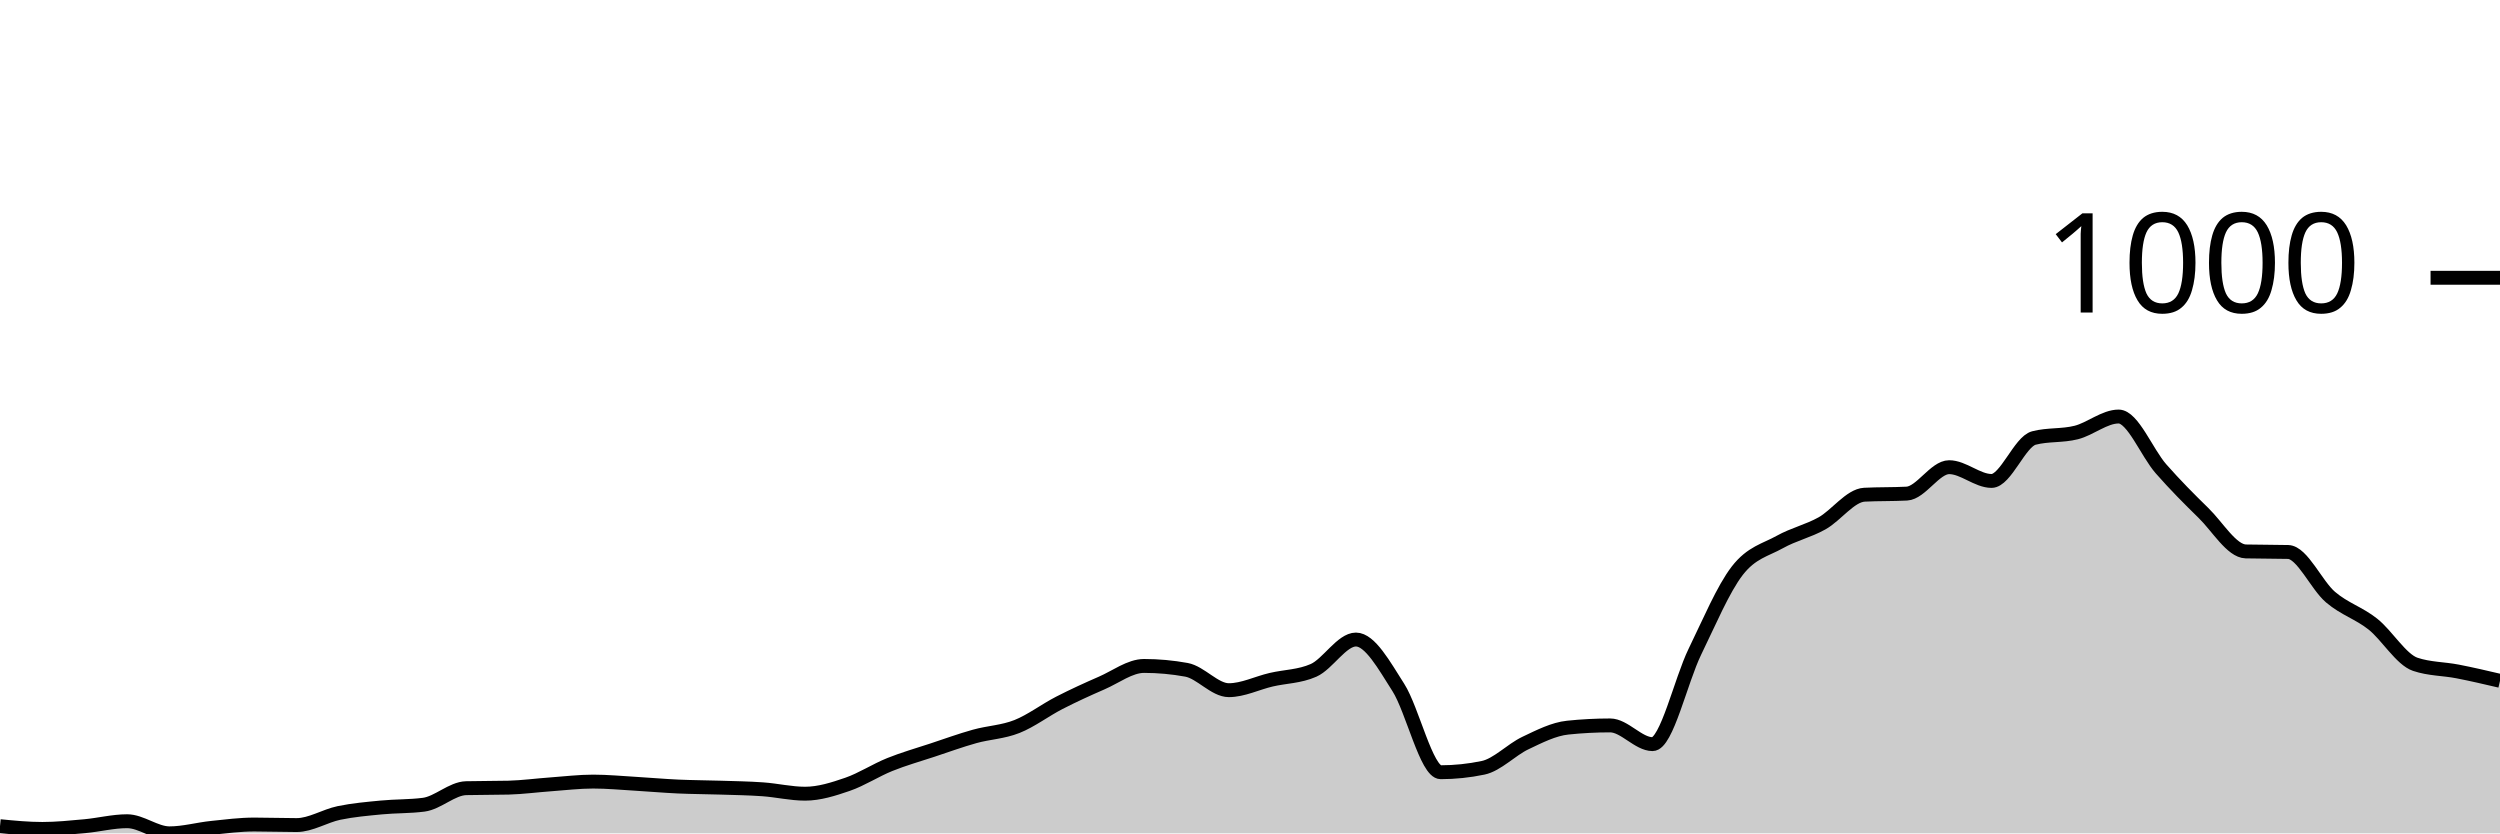
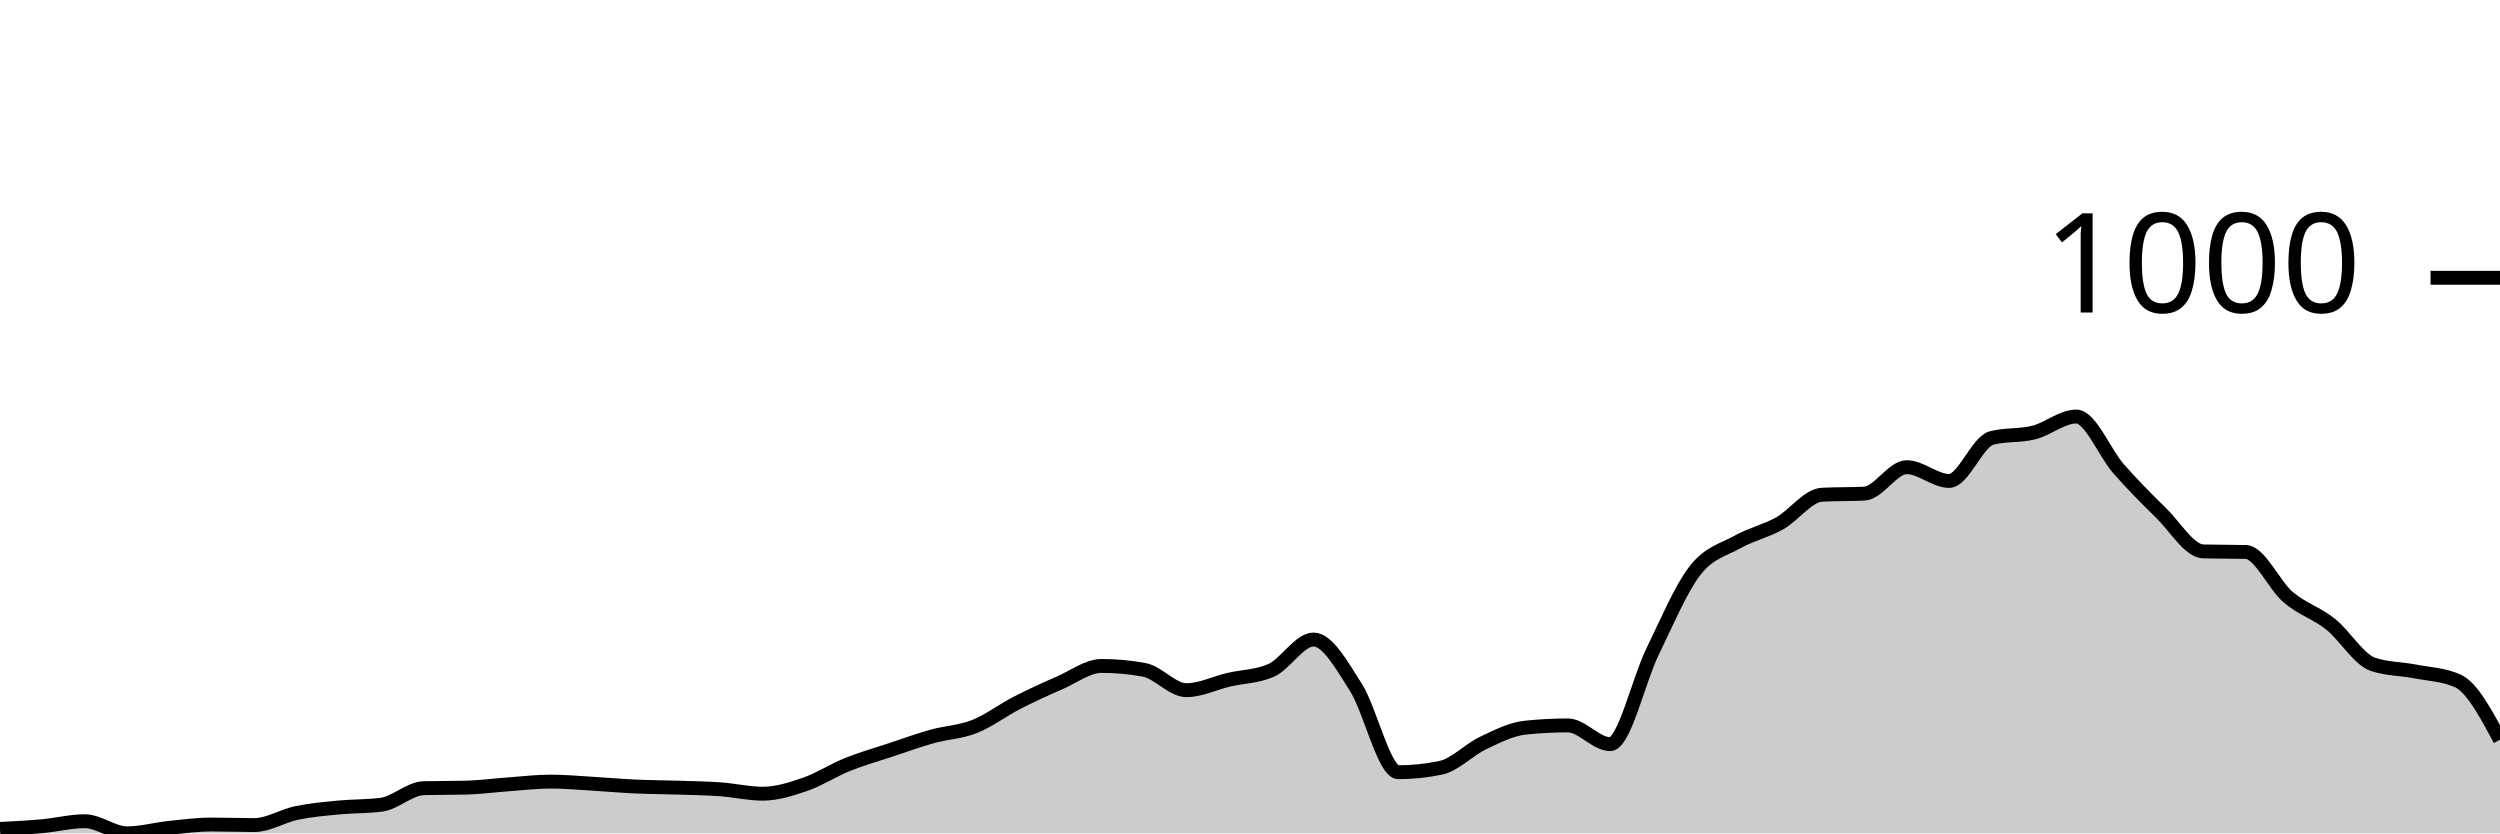
<svg xmlns="http://www.w3.org/2000/svg" viewBox="0 0 180 60">
  <g transform="translate(0,20)">
-     <path class="area" fill="rgba(0, 0, 0, 0.2)" d="M0,39.485C1.017,39.584,2.034,39.683,3.051,39.683C4.068,39.683,5.085,39.577,6.102,39.485C7.119,39.392,8.136,39.128,9.153,39.128C10.169,39.128,11.186,40,12.203,40C13.22,40,14.237,39.709,15.254,39.604C16.271,39.498,17.288,39.366,18.305,39.366C19.322,39.366,20.339,39.405,21.356,39.405C22.373,39.405,23.39,38.745,24.407,38.533C25.424,38.322,26.441,38.236,27.458,38.137C28.475,38.038,29.492,38.071,30.508,37.939C31.525,37.806,32.542,36.776,33.559,36.749C34.576,36.723,35.593,36.736,36.61,36.71C37.627,36.683,38.644,36.544,39.661,36.472C40.678,36.399,41.695,36.274,42.712,36.274C43.729,36.274,44.746,36.373,45.763,36.432C46.78,36.492,47.797,36.584,48.814,36.63C49.831,36.677,50.847,36.677,51.864,36.71C52.881,36.743,53.898,36.756,54.915,36.829C55.932,36.901,56.949,37.146,57.966,37.146C58.983,37.146,60,36.822,61.017,36.472C62.034,36.122,63.051,35.454,64.068,35.045C65.085,34.635,66.102,34.351,67.119,34.014C68.136,33.677,69.153,33.307,70.169,33.023C71.186,32.739,72.203,32.712,73.22,32.309C74.237,31.906,75.254,31.127,76.271,30.605C77.288,30.083,78.305,29.62,79.322,29.177C80.339,28.735,81.356,27.948,82.373,27.948C83.39,27.948,84.407,28.041,85.424,28.226C86.441,28.411,87.458,29.693,88.475,29.693C89.492,29.693,90.508,29.177,91.525,28.94C92.542,28.702,93.559,28.715,94.576,28.266C95.593,27.816,96.61,26.046,97.627,26.046C98.644,26.046,99.661,27.902,100.678,29.495C101.695,31.087,102.712,35.6,103.729,35.6C104.746,35.6,105.763,35.494,106.78,35.282C107.797,35.071,108.814,33.981,109.831,33.499C110.847,33.016,111.864,32.494,112.881,32.389C113.898,32.283,114.915,32.23,115.932,32.23C116.949,32.23,117.966,33.578,118.983,33.578C120,33.578,121.017,28.999,122.034,26.918C123.051,24.836,124.068,22.405,125.085,21.09C126.102,19.775,127.119,19.597,128.136,19.029C129.153,18.461,130.169,18.249,131.186,17.681C132.203,17.113,133.22,15.672,134.237,15.619C135.254,15.567,136.271,15.593,137.288,15.54C138.305,15.487,139.322,13.637,140.339,13.637C141.356,13.637,142.373,14.628,143.39,14.628C144.407,14.628,145.424,11.8,146.441,11.536C147.458,11.272,148.475,11.397,149.492,11.14C150.508,10.882,151.525,9.99,152.542,9.99C153.559,9.99,154.576,12.6,155.593,13.756C156.61,14.912,157.627,15.937,158.644,16.928C159.661,17.919,160.678,19.676,161.695,19.703C162.712,19.729,163.729,19.716,164.746,19.742C165.763,19.769,166.78,22.128,167.797,22.993C168.814,23.859,169.831,24.13,170.847,24.936C171.864,25.742,172.881,27.486,173.898,27.83C174.915,28.173,175.932,28.147,176.949,28.345C177.966,28.543,178.983,28.781,180,29.019L180,40C178.983,40,177.966,40,176.949,40C175.932,40,174.915,40,173.898,40C172.881,40,171.864,40,170.847,40C169.831,40,168.814,40,167.797,40C166.78,40,165.763,40,164.746,40C163.729,40,162.712,40,161.695,40C160.678,40,159.661,40,158.644,40C157.627,40,156.61,40,155.593,40C154.576,40,153.559,40,152.542,40C151.525,40,150.508,40,149.492,40C148.475,40,147.458,40,146.441,40C145.424,40,144.407,40,143.39,40C142.373,40,141.356,40,140.339,40C139.322,40,138.305,40,137.288,40C136.271,40,135.254,40,134.237,40C133.22,40,132.203,40,131.186,40C130.169,40,129.153,40,128.136,40C127.119,40,126.102,40,125.085,40C124.068,40,123.051,40,122.034,40C121.017,40,120,40,118.983,40C117.966,40,116.949,40,115.932,40C114.915,40,113.898,40,112.881,40C111.864,40,110.847,40,109.831,40C108.814,40,107.797,40,106.78,40C105.763,40,104.746,40,103.729,40C102.712,40,101.695,40,100.678,40C99.661,40,98.644,40,97.627,40C96.61,40,95.593,40,94.576,40C93.559,40,92.542,40,91.525,40C90.508,40,89.492,40,88.475,40C87.458,40,86.441,40,85.424,40C84.407,40,83.39,40,82.373,40C81.356,40,80.339,40,79.322,40C78.305,40,77.288,40,76.271,40C75.254,40,74.237,40,73.22,40C72.203,40,71.186,40,70.169,40C69.153,40,68.136,40,67.119,40C66.102,40,65.085,40,64.068,40C63.051,40,62.034,40,61.017,40C60,40,58.983,40,57.966,40C56.949,40,55.932,40,54.915,40C53.898,40,52.881,40,51.864,40C50.847,40,49.831,40,48.814,40C47.797,40,46.78,40,45.763,40C44.746,40,43.729,40,42.712,40C41.695,40,40.678,40,39.661,40C38.644,40,37.627,40,36.61,40C35.593,40,34.576,40,33.559,40C32.542,40,31.525,40,30.508,40C29.492,40,28.475,40,27.458,40C26.441,40,25.424,40,24.407,40C23.39,40,22.373,40,21.356,40C20.339,40,19.322,40,18.305,40C17.288,40,16.271,40,15.254,40C14.237,40,13.22,40,12.203,40C11.186,40,10.169,40,9.153,40C8.136,40,7.119,40,6.102,40C5.085,40,4.068,40,3.051,40C2.034,40,1.017,40,0,40Z" />
-     <path class="line" stroke="black" fill="none" d="M0,39.485C1.017,39.584,2.034,39.683,3.051,39.683C4.068,39.683,5.085,39.577,6.102,39.485C7.119,39.392,8.136,39.128,9.153,39.128C10.169,39.128,11.186,40,12.203,40C13.22,40,14.237,39.709,15.254,39.604C16.271,39.498,17.288,39.366,18.305,39.366C19.322,39.366,20.339,39.405,21.356,39.405C22.373,39.405,23.39,38.745,24.407,38.533C25.424,38.322,26.441,38.236,27.458,38.137C28.475,38.038,29.492,38.071,30.508,37.939C31.525,37.806,32.542,36.776,33.559,36.749C34.576,36.723,35.593,36.736,36.61,36.71C37.627,36.683,38.644,36.544,39.661,36.472C40.678,36.399,41.695,36.274,42.712,36.274C43.729,36.274,44.746,36.373,45.763,36.432C46.78,36.492,47.797,36.584,48.814,36.63C49.831,36.677,50.847,36.677,51.864,36.71C52.881,36.743,53.898,36.756,54.915,36.829C55.932,36.901,56.949,37.146,57.966,37.146C58.983,37.146,60,36.822,61.017,36.472C62.034,36.122,63.051,35.454,64.068,35.045C65.085,34.635,66.102,34.351,67.119,34.014C68.136,33.677,69.153,33.307,70.169,33.023C71.186,32.739,72.203,32.712,73.22,32.309C74.237,31.906,75.254,31.127,76.271,30.605C77.288,30.083,78.305,29.62,79.322,29.177C80.339,28.735,81.356,27.948,82.373,27.948C83.39,27.948,84.407,28.041,85.424,28.226C86.441,28.411,87.458,29.693,88.475,29.693C89.492,29.693,90.508,29.177,91.525,28.94C92.542,28.702,93.559,28.715,94.576,28.266C95.593,27.816,96.61,26.046,97.627,26.046C98.644,26.046,99.661,27.902,100.678,29.495C101.695,31.087,102.712,35.6,103.729,35.6C104.746,35.6,105.763,35.494,106.78,35.282C107.797,35.071,108.814,33.981,109.831,33.499C110.847,33.016,111.864,32.494,112.881,32.389C113.898,32.283,114.915,32.23,115.932,32.23C116.949,32.23,117.966,33.578,118.983,33.578C120,33.578,121.017,28.999,122.034,26.918C123.051,24.836,124.068,22.405,125.085,21.09C126.102,19.775,127.119,19.597,128.136,19.029C129.153,18.461,130.169,18.249,131.186,17.681C132.203,17.113,133.22,15.672,134.237,15.619C135.254,15.567,136.271,15.593,137.288,15.54C138.305,15.487,139.322,13.637,140.339,13.637C141.356,13.637,142.373,14.628,143.39,14.628C144.407,14.628,145.424,11.8,146.441,11.536C147.458,11.272,148.475,11.397,149.492,11.14C150.508,10.882,151.525,9.99,152.542,9.99C153.559,9.99,154.576,12.6,155.593,13.756C156.61,14.912,157.627,15.937,158.644,16.928C159.661,17.919,160.678,19.676,161.695,19.703C162.712,19.729,163.729,19.716,164.746,19.742C165.763,19.769,166.78,22.128,167.797,22.993C168.814,23.859,169.831,24.13,170.847,24.936C171.864,25.742,172.881,27.486,173.898,27.83C174.915,28.173,175.932,28.147,176.949,28.345C177.966,28.543,178.983,28.781,180,29.019" />
+     <path class="area" fill="rgba(0, 0, 0, 0.2)" d="M0,39.683C1.017,39.63,2.034,39.577,3.051,39.485C4.068,39.392,5.085,39.128,6.102,39.128C7.119,39.128,8.136,40,9.153,40C10.169,40,11.186,39.709,12.203,39.604C13.22,39.498,14.237,39.366,15.254,39.366C16.271,39.366,17.288,39.405,18.305,39.405C19.322,39.405,20.339,38.745,21.356,38.533C22.373,38.322,23.39,38.236,24.407,38.137C25.424,38.038,26.441,38.071,27.458,37.939C28.475,37.806,29.492,36.776,30.508,36.749C31.525,36.723,32.542,36.736,33.559,36.71C34.576,36.683,35.593,36.544,36.61,36.472C37.627,36.399,38.644,36.274,39.661,36.274C40.678,36.274,41.695,36.373,42.712,36.432C43.729,36.492,44.746,36.584,45.763,36.63C46.78,36.677,47.797,36.677,48.814,36.71C49.831,36.743,50.847,36.756,51.864,36.829C52.881,36.901,53.898,37.146,54.915,37.146C55.932,37.146,56.949,36.822,57.966,36.472C58.983,36.122,60,35.454,61.017,35.045C62.034,34.635,63.051,34.351,64.068,34.014C65.085,33.677,66.102,33.307,67.119,33.023C68.136,32.739,69.153,32.712,70.169,32.309C71.186,31.906,72.203,31.127,73.22,30.605C74.237,30.083,75.254,29.62,76.271,29.177C77.288,28.735,78.305,27.948,79.322,27.948C80.339,27.948,81.356,28.041,82.373,28.226C83.39,28.411,84.407,29.693,85.424,29.693C86.441,29.693,87.458,29.177,88.475,28.94C89.492,28.702,90.508,28.715,91.525,28.266C92.542,27.816,93.559,26.046,94.576,26.046C95.593,26.046,96.61,27.902,97.627,29.495C98.644,31.087,99.661,35.6,100.678,35.6C101.695,35.6,102.712,35.494,103.729,35.282C104.746,35.071,105.763,33.981,106.78,33.499C107.797,33.016,108.814,32.494,109.831,32.389C110.847,32.283,111.864,32.23,112.881,32.23C113.898,32.23,114.915,33.578,115.932,33.578C116.949,33.578,117.966,28.999,118.983,26.918C120,24.836,121.017,22.405,122.034,21.09C123.051,19.775,124.068,19.597,125.085,19.029C126.102,18.461,127.119,18.249,128.136,17.681C129.153,17.113,130.169,15.672,131.186,15.619C132.203,15.567,133.22,15.593,134.237,15.54C135.254,15.487,136.271,13.637,137.288,13.637C138.305,13.637,139.322,14.628,140.339,14.628C141.356,14.628,142.373,11.8,143.39,11.536C144.407,11.272,145.424,11.397,146.441,11.14C147.458,10.882,148.475,9.99,149.492,9.99C150.508,9.99,151.525,12.6,152.542,13.756C153.559,14.912,154.576,15.937,155.593,16.928C156.61,17.919,157.627,19.676,158.644,19.703C159.661,19.729,160.678,19.716,161.695,19.742C162.712,19.769,163.729,22.128,164.746,22.993C165.763,23.859,166.78,24.13,167.797,24.936C168.814,25.742,169.831,27.486,170.847,27.83C171.864,28.173,172.881,28.147,173.898,28.345C174.915,28.543,175.932,28.57,176.949,29.019C177.966,29.468,178.983,31.364,180,33.261L180,40C178.983,40,177.966,40,176.949,40C175.932,40,174.915,40,173.898,40C172.881,40,171.864,40,170.847,40C169.831,40,168.814,40,167.797,40C166.78,40,165.763,40,164.746,40C163.729,40,162.712,40,161.695,40C160.678,40,159.661,40,158.644,40C157.627,40,156.61,40,155.593,40C154.576,40,153.559,40,152.542,40C151.525,40,150.508,40,149.492,40C148.475,40,147.458,40,146.441,40C145.424,40,144.407,40,143.39,40C142.373,40,141.356,40,140.339,40C139.322,40,138.305,40,137.288,40C136.271,40,135.254,40,134.237,40C133.22,40,132.203,40,131.186,40C130.169,40,129.153,40,128.136,40C127.119,40,126.102,40,125.085,40C124.068,40,123.051,40,122.034,40C121.017,40,120,40,118.983,40C117.966,40,116.949,40,115.932,40C114.915,40,113.898,40,112.881,40C111.864,40,110.847,40,109.831,40C108.814,40,107.797,40,106.78,40C105.763,40,104.746,40,103.729,40C102.712,40,101.695,40,100.678,40C99.661,40,98.644,40,97.627,40C96.61,40,95.593,40,94.576,40C93.559,40,92.542,40,91.525,40C90.508,40,89.492,40,88.475,40C87.458,40,86.441,40,85.424,40C84.407,40,83.39,40,82.373,40C81.356,40,80.339,40,79.322,40C78.305,40,77.288,40,76.271,40C75.254,40,74.237,40,73.22,40C72.203,40,71.186,40,70.169,40C69.153,40,68.136,40,67.119,40C66.102,40,65.085,40,64.068,40C63.051,40,62.034,40,61.017,40C60,40,58.983,40,57.966,40C56.949,40,55.932,40,54.915,40C53.898,40,52.881,40,51.864,40C50.847,40,49.831,40,48.814,40C47.797,40,46.78,40,45.763,40C44.746,40,43.729,40,42.712,40C41.695,40,40.678,40,39.661,40C38.644,40,37.627,40,36.61,40C35.593,40,34.576,40,33.559,40C32.542,40,31.525,40,30.508,40C29.492,40,28.475,40,27.458,40C26.441,40,25.424,40,24.407,40C23.39,40,22.373,40,21.356,40C20.339,40,19.322,40,18.305,40C17.288,40,16.271,40,15.254,40C14.237,40,13.22,40,12.203,40C11.186,40,10.169,40,9.153,40C8.136,40,7.119,40,6.102,40C5.085,40,4.068,40,3.051,40C2.034,40,1.017,40,0,40Z" />
+     <path class="line" stroke="black" fill="none" d="M0,39.683C1.017,39.63,2.034,39.577,3.051,39.485C4.068,39.392,5.085,39.128,6.102,39.128C7.119,39.128,8.136,40,9.153,40C10.169,40,11.186,39.709,12.203,39.604C13.22,39.498,14.237,39.366,15.254,39.366C16.271,39.366,17.288,39.405,18.305,39.405C19.322,39.405,20.339,38.745,21.356,38.533C22.373,38.322,23.39,38.236,24.407,38.137C25.424,38.038,26.441,38.071,27.458,37.939C28.475,37.806,29.492,36.776,30.508,36.749C31.525,36.723,32.542,36.736,33.559,36.71C34.576,36.683,35.593,36.544,36.61,36.472C37.627,36.399,38.644,36.274,39.661,36.274C40.678,36.274,41.695,36.373,42.712,36.432C43.729,36.492,44.746,36.584,45.763,36.63C46.78,36.677,47.797,36.677,48.814,36.71C49.831,36.743,50.847,36.756,51.864,36.829C52.881,36.901,53.898,37.146,54.915,37.146C55.932,37.146,56.949,36.822,57.966,36.472C58.983,36.122,60,35.454,61.017,35.045C62.034,34.635,63.051,34.351,64.068,34.014C65.085,33.677,66.102,33.307,67.119,33.023C68.136,32.739,69.153,32.712,70.169,32.309C71.186,31.906,72.203,31.127,73.22,30.605C74.237,30.083,75.254,29.62,76.271,29.177C77.288,28.735,78.305,27.948,79.322,27.948C80.339,27.948,81.356,28.041,82.373,28.226C83.39,28.411,84.407,29.693,85.424,29.693C86.441,29.693,87.458,29.177,88.475,28.94C89.492,28.702,90.508,28.715,91.525,28.266C92.542,27.816,93.559,26.046,94.576,26.046C95.593,26.046,96.61,27.902,97.627,29.495C98.644,31.087,99.661,35.6,100.678,35.6C101.695,35.6,102.712,35.494,103.729,35.282C104.746,35.071,105.763,33.981,106.78,33.499C107.797,33.016,108.814,32.494,109.831,32.389C110.847,32.283,111.864,32.23,112.881,32.23C113.898,32.23,114.915,33.578,115.932,33.578C116.949,33.578,117.966,28.999,118.983,26.918C120,24.836,121.017,22.405,122.034,21.09C123.051,19.775,124.068,19.597,125.085,19.029C126.102,18.461,127.119,18.249,128.136,17.681C129.153,17.113,130.169,15.672,131.186,15.619C132.203,15.567,133.22,15.593,134.237,15.54C135.254,15.487,136.271,13.637,137.288,13.637C138.305,13.637,139.322,14.628,140.339,14.628C141.356,14.628,142.373,11.8,143.39,11.536C144.407,11.272,145.424,11.397,146.441,11.14C147.458,10.882,148.475,9.99,149.492,9.99C150.508,9.99,151.525,12.6,152.542,13.756C153.559,14.912,154.576,15.937,155.593,16.928C156.61,17.919,157.627,19.676,158.644,19.703C159.661,19.729,160.678,19.716,161.695,19.742C162.712,19.769,163.729,22.128,164.746,22.993C165.763,23.859,166.78,24.13,167.797,24.936C168.814,25.742,169.831,27.486,170.847,27.83C171.864,28.173,172.881,28.147,173.898,28.345C174.915,28.543,175.932,28.57,176.949,29.019C177.966,29.468,178.983,31.364,180,33.261" />
    <path class="axis-ceiling" stroke-width="1" stroke="black" fill="none" d="M175,0L180,0" />
    <text class="axis-ceiling-label" font-family="sans-serif" text-anchor="end" font-size="10px" x="170" y="2.5">1000</text>
  </g>
</svg>
